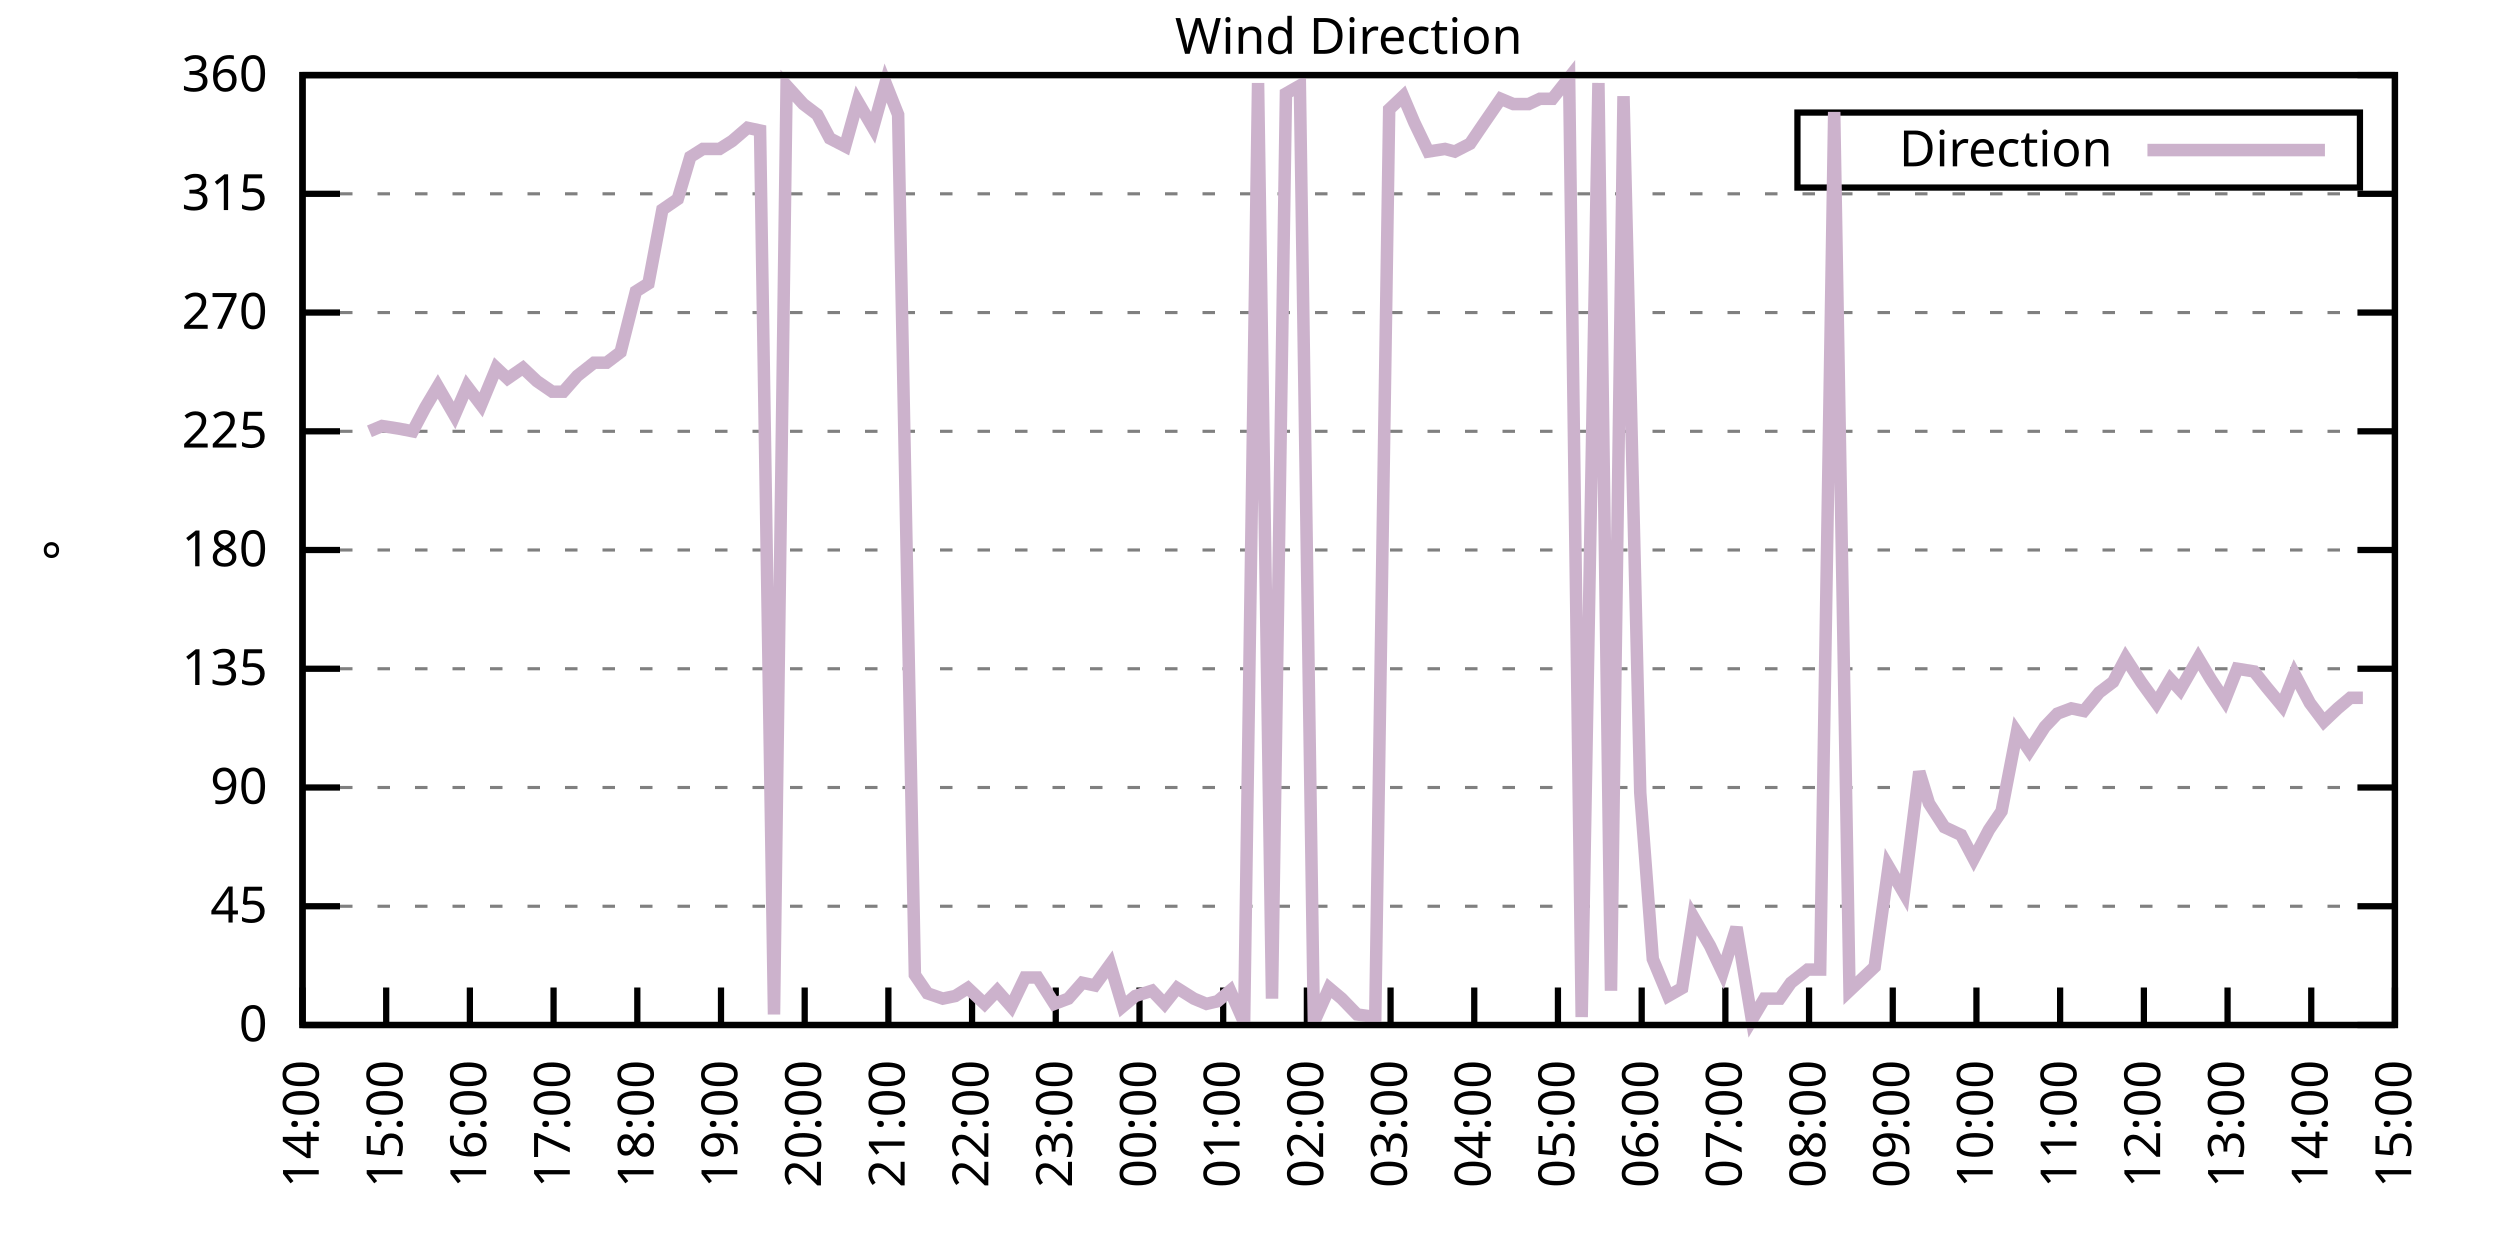
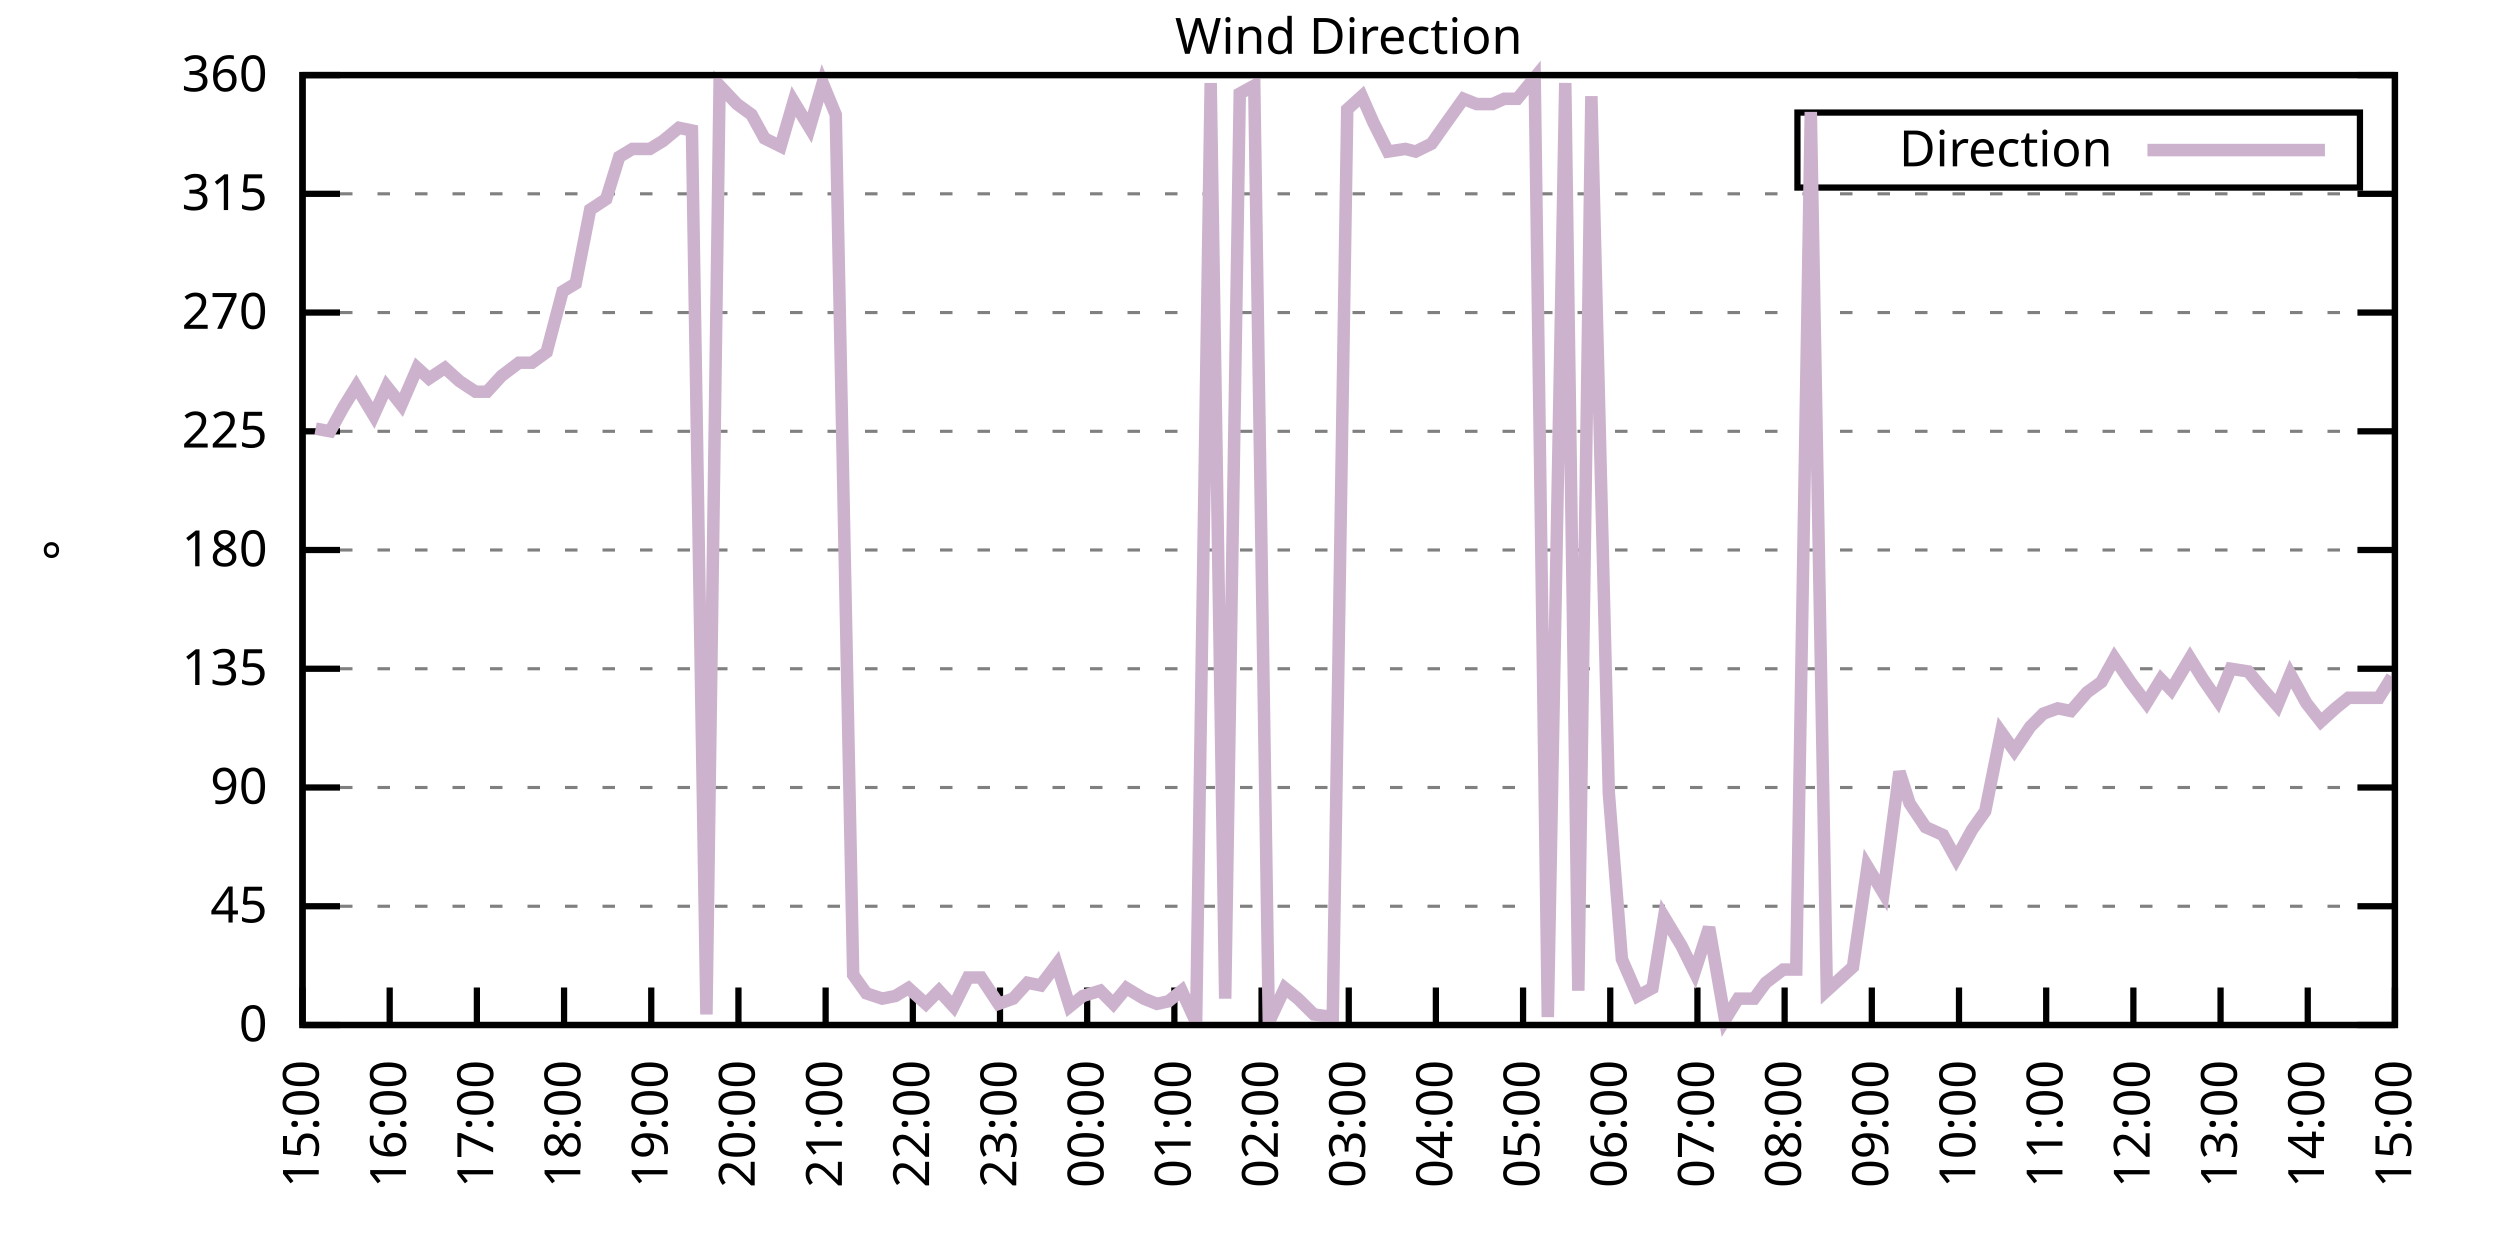
<svg xmlns="http://www.w3.org/2000/svg" xmlns:xlink="http://www.w3.org/1999/xlink" width="400" height="200" viewBox="0 0 400 200">
  <g id="gnuplot_canvas">
    <rect x="0" y="0" width="400" height="200" fill="none" />
    <defs>
      <circle id="gpDot" r="0.5" stroke-width="0.5" stroke="currentColor" />
      <path id="gpPt0" stroke-width="0.333" stroke="currentColor" d="M-1,0 h2 M0,-1 v2" />
      <path id="gpPt1" stroke-width="0.333" stroke="currentColor" d="M-1,-1 L1,1 M1,-1 L-1,1" />
      <path id="gpPt2" stroke-width="0.333" stroke="currentColor" d="M-1,0 L1,0 M0,-1 L0,1 M-1,-1 L1,1 M-1,1 L1,-1" />
      <rect id="gpPt3" stroke-width="0.333" stroke="currentColor" x="-1" y="-1" width="2" height="2" />
      <rect id="gpPt4" stroke-width="0.333" stroke="currentColor" fill="currentColor" x="-1" y="-1" width="2" height="2" />
      <circle id="gpPt5" stroke-width="0.333" stroke="currentColor" cx="0" cy="0" r="1" />
      <use xlink:href="#gpPt5" id="gpPt6" fill="currentColor" stroke="none" />
      <path id="gpPt7" stroke-width="0.333" stroke="currentColor" d="M0,-1.33 L-1.33,0.67 L1.33,0.67 z" />
      <use xlink:href="#gpPt7" id="gpPt8" fill="currentColor" stroke="none" />
      <use xlink:href="#gpPt7" id="gpPt9" stroke="currentColor" transform="rotate(180)" />
      <use xlink:href="#gpPt9" id="gpPt10" fill="currentColor" stroke="none" />
      <use xlink:href="#gpPt3" id="gpPt11" stroke="currentColor" transform="rotate(45)" />
      <use xlink:href="#gpPt11" id="gpPt12" fill="currentColor" stroke="none" />
      <path id="gpPt13" stroke-width="0.333" stroke="currentColor" d="M0,1.330 L1.265,0.411 L0.782,-1.067 L-0.782,-1.076 L-1.265,0.411 z" />
      <use xlink:href="#gpPt13" id="gpPt14" fill="currentColor" stroke="none" />
      <filter id="textbox" filterUnits="objectBoundingBox" x="0" y="0" height="1" width="1">
        <feFlood flood-color="white" flood-opacity="1" result="bgnd" />
        <feComposite in="SourceGraphic" in2="bgnd" operator="atop" />
      </filter>
      <filter id="greybox" filterUnits="objectBoundingBox" x="0" y="0" height="1" width="1">
        <feFlood flood-color="lightgrey" flood-opacity="1" result="grey" />
        <feComposite in="SourceGraphic" in2="grey" operator="atop" />
      </filter>
    </defs>
    <g fill="none" color="white" stroke="currentColor" stroke-width="1.00" stroke-linecap="butt" stroke-linejoin="miter">
</g>
    <g fill="none" color="black" stroke="currentColor" stroke-width="1.00" stroke-linecap="butt" stroke-linejoin="miter">
      <g stroke="none" shape-rendering="crispEdges">
        <polygon fill="rgb(255, 255, 255)" points="48.40,164.00 383.18,164.00 383.18,12.02 48.40,12.02 " />
      </g>
    </g>
    <g fill="none" color="black" stroke="currentColor" stroke-width="1.00" stroke-linecap="butt" stroke-linejoin="miter">
</g>
    <g fill="none" color="black" stroke="black" stroke-width="0.50" stroke-linecap="butt" stroke-linejoin="miter">
</g>
    <g fill="none" color="gray" stroke="currentColor" stroke-width="0.50" stroke-linecap="butt" stroke-linejoin="miter">
      <path stroke="gray" stroke-dasharray="2,4" class="gridline" d="M48.40,164.00 L383.19,164.00  " />
    </g>
    <g fill="none" color="gray" stroke="gray" stroke-width="1.00" stroke-linecap="butt" stroke-linejoin="miter">
</g>
    <g fill="none" color="black" stroke="currentColor" stroke-width="1.00" stroke-linecap="butt" stroke-linejoin="miter">
      <path stroke="black" d="M48.40,164.00 L54.40,164.00 M383.19,164.00 L377.19,164.00  " />
      <g transform="translate(42.80,166.60)" stroke="none" fill="black" font-family="Sans" font-size="8.00" text-anchor="end">
        <text>
          <tspan font-family="Sans"> 0</tspan>
        </text>
      </g>
    </g>
    <g fill="none" color="black" stroke="currentColor" stroke-width="1.00" stroke-linecap="butt" stroke-linejoin="miter">
</g>
    <g fill="none" color="black" stroke="black" stroke-width="0.50" stroke-linecap="butt" stroke-linejoin="miter">
</g>
    <g fill="none" color="gray" stroke="currentColor" stroke-width="0.50" stroke-linecap="butt" stroke-linejoin="miter">
      <path stroke="gray" stroke-dasharray="2,4" class="gridline" d="M48.40,145.00 L383.19,145.00  " />
    </g>
    <g fill="none" color="gray" stroke="gray" stroke-width="1.00" stroke-linecap="butt" stroke-linejoin="miter">
</g>
    <g fill="none" color="black" stroke="currentColor" stroke-width="1.00" stroke-linecap="butt" stroke-linejoin="miter">
      <path stroke="black" d="M48.40,145.00 L54.40,145.00 M383.19,145.00 L377.19,145.00  " />
      <g transform="translate(42.80,147.60)" stroke="none" fill="black" font-family="Sans" font-size="8.00" text-anchor="end">
        <text>
          <tspan font-family="Sans"> 45</tspan>
        </text>
      </g>
    </g>
    <g fill="none" color="black" stroke="currentColor" stroke-width="1.00" stroke-linecap="butt" stroke-linejoin="miter">
</g>
    <g fill="none" color="black" stroke="black" stroke-width="0.50" stroke-linecap="butt" stroke-linejoin="miter">
</g>
    <g fill="none" color="gray" stroke="currentColor" stroke-width="0.50" stroke-linecap="butt" stroke-linejoin="miter">
      <path stroke="gray" stroke-dasharray="2,4" class="gridline" d="M48.40,126.00 L383.19,126.00  " />
    </g>
    <g fill="none" color="gray" stroke="gray" stroke-width="1.00" stroke-linecap="butt" stroke-linejoin="miter">
</g>
    <g fill="none" color="black" stroke="currentColor" stroke-width="1.00" stroke-linecap="butt" stroke-linejoin="miter">
      <path stroke="black" d="M48.40,126.00 L54.40,126.00 M383.19,126.00 L377.19,126.00  " />
      <g transform="translate(42.80,128.60)" stroke="none" fill="black" font-family="Sans" font-size="8.00" text-anchor="end">
        <text>
          <tspan font-family="Sans"> 90</tspan>
        </text>
      </g>
    </g>
    <g fill="none" color="black" stroke="currentColor" stroke-width="1.00" stroke-linecap="butt" stroke-linejoin="miter">
</g>
    <g fill="none" color="black" stroke="black" stroke-width="0.50" stroke-linecap="butt" stroke-linejoin="miter">
</g>
    <g fill="none" color="gray" stroke="currentColor" stroke-width="0.50" stroke-linecap="butt" stroke-linejoin="miter">
      <path stroke="gray" stroke-dasharray="2,4" class="gridline" d="M48.40,107.00 L383.19,107.00  " />
    </g>
    <g fill="none" color="gray" stroke="gray" stroke-width="1.00" stroke-linecap="butt" stroke-linejoin="miter">
</g>
    <g fill="none" color="black" stroke="currentColor" stroke-width="1.00" stroke-linecap="butt" stroke-linejoin="miter">
      <path stroke="black" d="M48.40,107.00 L54.40,107.00 M383.19,107.00 L377.19,107.00  " />
      <g transform="translate(42.80,109.60)" stroke="none" fill="black" font-family="Sans" font-size="8.00" text-anchor="end">
        <text>
          <tspan font-family="Sans"> 135</tspan>
        </text>
      </g>
    </g>
    <g fill="none" color="black" stroke="currentColor" stroke-width="1.00" stroke-linecap="butt" stroke-linejoin="miter">
</g>
    <g fill="none" color="black" stroke="black" stroke-width="0.50" stroke-linecap="butt" stroke-linejoin="miter">
</g>
    <g fill="none" color="gray" stroke="currentColor" stroke-width="0.50" stroke-linecap="butt" stroke-linejoin="miter">
      <path stroke="gray" stroke-dasharray="2,4" class="gridline" d="M48.40,88.00 L383.19,88.00  " />
    </g>
    <g fill="none" color="gray" stroke="gray" stroke-width="1.00" stroke-linecap="butt" stroke-linejoin="miter">
</g>
    <g fill="none" color="black" stroke="currentColor" stroke-width="1.00" stroke-linecap="butt" stroke-linejoin="miter">
      <path stroke="black" d="M48.40,88.00 L54.40,88.00 M383.19,88.00 L377.19,88.00  " />
      <g transform="translate(42.80,90.60)" stroke="none" fill="black" font-family="Sans" font-size="8.00" text-anchor="end">
        <text>
          <tspan font-family="Sans"> 180</tspan>
        </text>
      </g>
    </g>
    <g fill="none" color="black" stroke="currentColor" stroke-width="1.00" stroke-linecap="butt" stroke-linejoin="miter">
</g>
    <g fill="none" color="black" stroke="black" stroke-width="0.50" stroke-linecap="butt" stroke-linejoin="miter">
</g>
    <g fill="none" color="gray" stroke="currentColor" stroke-width="0.50" stroke-linecap="butt" stroke-linejoin="miter">
      <path stroke="gray" stroke-dasharray="2,4" class="gridline" d="M48.40,69.01 L383.19,69.01  " />
    </g>
    <g fill="none" color="gray" stroke="gray" stroke-width="1.00" stroke-linecap="butt" stroke-linejoin="miter">
</g>
    <g fill="none" color="black" stroke="currentColor" stroke-width="1.00" stroke-linecap="butt" stroke-linejoin="miter">
      <path stroke="black" d="M48.40,69.01 L54.40,69.01 M383.19,69.01 L377.19,69.01  " />
      <g transform="translate(42.80,71.61)" stroke="none" fill="black" font-family="Sans" font-size="8.00" text-anchor="end">
        <text>
          <tspan font-family="Sans"> 225</tspan>
        </text>
      </g>
    </g>
    <g fill="none" color="black" stroke="currentColor" stroke-width="1.00" stroke-linecap="butt" stroke-linejoin="miter">
</g>
    <g fill="none" color="black" stroke="black" stroke-width="0.50" stroke-linecap="butt" stroke-linejoin="miter">
</g>
    <g fill="none" color="gray" stroke="currentColor" stroke-width="0.50" stroke-linecap="butt" stroke-linejoin="miter">
      <path stroke="gray" stroke-dasharray="2,4" class="gridline" d="M48.40,50.01 L383.19,50.01  " />
    </g>
    <g fill="none" color="gray" stroke="gray" stroke-width="1.00" stroke-linecap="butt" stroke-linejoin="miter">
</g>
    <g fill="none" color="black" stroke="currentColor" stroke-width="1.00" stroke-linecap="butt" stroke-linejoin="miter">
      <path stroke="black" d="M48.40,50.01 L54.40,50.01 M383.19,50.01 L377.19,50.01  " />
      <g transform="translate(42.80,52.61)" stroke="none" fill="black" font-family="Sans" font-size="8.00" text-anchor="end">
        <text>
          <tspan font-family="Sans"> 270</tspan>
        </text>
      </g>
    </g>
    <g fill="none" color="black" stroke="currentColor" stroke-width="1.00" stroke-linecap="butt" stroke-linejoin="miter">
</g>
    <g fill="none" color="black" stroke="black" stroke-width="0.50" stroke-linecap="butt" stroke-linejoin="miter">
</g>
    <g fill="none" color="gray" stroke="currentColor" stroke-width="0.50" stroke-linecap="butt" stroke-linejoin="miter">
      <path stroke="gray" stroke-dasharray="2,4" class="gridline" d="M48.40,31.01 L383.19,31.01  " />
    </g>
    <g fill="none" color="gray" stroke="gray" stroke-width="1.00" stroke-linecap="butt" stroke-linejoin="miter">
</g>
    <g fill="none" color="black" stroke="currentColor" stroke-width="1.00" stroke-linecap="butt" stroke-linejoin="miter">
      <path stroke="black" d="M48.40,31.01 L54.40,31.01 M383.19,31.01 L377.19,31.01  " />
      <g transform="translate(42.80,33.61)" stroke="none" fill="black" font-family="Sans" font-size="8.00" text-anchor="end">
        <text>
          <tspan font-family="Sans"> 315</tspan>
        </text>
      </g>
    </g>
    <g fill="none" color="black" stroke="currentColor" stroke-width="1.00" stroke-linecap="butt" stroke-linejoin="miter">
</g>
    <g fill="none" color="black" stroke="black" stroke-width="0.50" stroke-linecap="butt" stroke-linejoin="miter">
</g>
    <g fill="none" color="gray" stroke="currentColor" stroke-width="0.50" stroke-linecap="butt" stroke-linejoin="miter">
      <path stroke="gray" stroke-dasharray="2,4" class="gridline" d="M48.40,12.01 L383.19,12.01  " />
    </g>
    <g fill="none" color="gray" stroke="gray" stroke-width="1.00" stroke-linecap="butt" stroke-linejoin="miter">
</g>
    <g fill="none" color="black" stroke="currentColor" stroke-width="1.00" stroke-linecap="butt" stroke-linejoin="miter">
      <path stroke="black" d="M48.40,12.01 L54.40,12.01 M383.19,12.01 L377.19,12.01  " />
      <g transform="translate(42.80,14.61)" stroke="none" fill="black" font-family="Sans" font-size="8.00" text-anchor="end">
        <text>
          <tspan font-family="Sans"> 360</tspan>
        </text>
      </g>
    </g>
    <g fill="none" color="black" stroke="currentColor" stroke-width="1.00" stroke-linecap="butt" stroke-linejoin="miter">
      <path stroke="black" d="M48.40,164.00 L48.40,158.00  " />
      <g transform="translate(51.00,169.60) rotate(270.00)" stroke="none" fill="black" font-family="Sans" font-size="8.00" text-anchor="end">
        <text>
-           <tspan font-family="Sans">14:00</tspan>
-         </text>
-       </g>
-     </g>
-     <g fill="none" color="black" stroke="currentColor" stroke-width="1.00" stroke-linecap="butt" stroke-linejoin="miter">
-       <path stroke="black" d="M61.79,164.00 L61.79,158.00  " />
-       <g transform="translate(64.39,169.60) rotate(270.00)" stroke="none" fill="black" font-family="Sans" font-size="8.00" text-anchor="end">
-         <text>
          <tspan font-family="Sans">15:00</tspan>
        </text>
      </g>
    </g>
    <g fill="none" color="black" stroke="currentColor" stroke-width="1.00" stroke-linecap="butt" stroke-linejoin="miter">
-       <path stroke="black" d="M75.18,164.00 L75.18,158.00  " />
-       <g transform="translate(77.78,169.60) rotate(270.00)" stroke="none" fill="black" font-family="Sans" font-size="8.00" text-anchor="end">
+       <path stroke="black" d="M62.35,164.00 L62.35,158.00  " />
+       <g transform="translate(64.95,169.60) rotate(270.00)" stroke="none" fill="black" font-family="Sans" font-size="8.00" text-anchor="end">
        <text>
          <tspan font-family="Sans">16:00</tspan>
        </text>
      </g>
    </g>
    <g fill="none" color="black" stroke="currentColor" stroke-width="1.00" stroke-linecap="butt" stroke-linejoin="miter">
-       <path stroke="black" d="M88.57,164.00 L88.57,158.00  " />
-       <g transform="translate(91.17,169.60) rotate(270.00)" stroke="none" fill="black" font-family="Sans" font-size="8.00" text-anchor="end">
+       <path stroke="black" d="M76.30,164.00 L76.30,158.00  " />
+       <g transform="translate(78.90,169.60) rotate(270.00)" stroke="none" fill="black" font-family="Sans" font-size="8.00" text-anchor="end">
        <text>
          <tspan font-family="Sans">17:00</tspan>
        </text>
      </g>
    </g>
    <g fill="none" color="black" stroke="currentColor" stroke-width="1.00" stroke-linecap="butt" stroke-linejoin="miter">
-       <path stroke="black" d="M101.97,164.00 L101.97,158.00  " />
-       <g transform="translate(104.57,169.60) rotate(270.00)" stroke="none" fill="black" font-family="Sans" font-size="8.00" text-anchor="end">
+       <path stroke="black" d="M90.25,164.00 L90.25,158.00  " />
+       <g transform="translate(92.85,169.60) rotate(270.00)" stroke="none" fill="black" font-family="Sans" font-size="8.00" text-anchor="end">
        <text>
          <tspan font-family="Sans">18:00</tspan>
        </text>
      </g>
    </g>
    <g fill="none" color="black" stroke="currentColor" stroke-width="1.00" stroke-linecap="butt" stroke-linejoin="miter">
-       <path stroke="black" d="M115.36,164.00 L115.36,158.00  " />
-       <g transform="translate(117.96,169.60) rotate(270.00)" stroke="none" fill="black" font-family="Sans" font-size="8.00" text-anchor="end">
+       <path stroke="black" d="M104.20,164.00 L104.20,158.00  " />
+       <g transform="translate(106.80,169.60) rotate(270.00)" stroke="none" fill="black" font-family="Sans" font-size="8.00" text-anchor="end">
        <text>
          <tspan font-family="Sans">19:00</tspan>
        </text>
      </g>
    </g>
    <g fill="none" color="black" stroke="currentColor" stroke-width="1.00" stroke-linecap="butt" stroke-linejoin="miter">
-       <path stroke="black" d="M128.75,164.00 L128.75,158.00  " />
-       <g transform="translate(131.35,169.60) rotate(270.00)" stroke="none" fill="black" font-family="Sans" font-size="8.00" text-anchor="end">
+       <path stroke="black" d="M118.15,164.00 L118.15,158.00  " />
+       <g transform="translate(120.75,169.60) rotate(270.00)" stroke="none" fill="black" font-family="Sans" font-size="8.00" text-anchor="end">
        <text>
          <tspan font-family="Sans">20:00</tspan>
        </text>
      </g>
    </g>
    <g fill="none" color="black" stroke="currentColor" stroke-width="1.00" stroke-linecap="butt" stroke-linejoin="miter">
-       <path stroke="black" d="M142.14,164.00 L142.14,158.00  " />
-       <g transform="translate(144.74,169.60) rotate(270.00)" stroke="none" fill="black" font-family="Sans" font-size="8.00" text-anchor="end">
+       <path stroke="black" d="M132.10,164.00 L132.10,158.00  " />
+       <g transform="translate(134.70,169.60) rotate(270.00)" stroke="none" fill="black" font-family="Sans" font-size="8.00" text-anchor="end">
        <text>
          <tspan font-family="Sans">21:00</tspan>
        </text>
      </g>
    </g>
    <g fill="none" color="black" stroke="currentColor" stroke-width="1.00" stroke-linecap="butt" stroke-linejoin="miter">
-       <path stroke="black" d="M155.53,164.00 L155.53,158.00  " />
-       <g transform="translate(158.13,169.60) rotate(270.00)" stroke="none" fill="black" font-family="Sans" font-size="8.00" text-anchor="end">
+       <path stroke="black" d="M146.05,164.00 L146.05,158.00  " />
+       <g transform="translate(148.65,169.60) rotate(270.00)" stroke="none" fill="black" font-family="Sans" font-size="8.00" text-anchor="end">
        <text>
          <tspan font-family="Sans">22:00</tspan>
        </text>
      </g>
    </g>
    <g fill="none" color="black" stroke="currentColor" stroke-width="1.00" stroke-linecap="butt" stroke-linejoin="miter">
-       <path stroke="black" d="M168.92,164.00 L168.92,158.00  " />
-       <g transform="translate(171.52,169.60) rotate(270.00)" stroke="none" fill="black" font-family="Sans" font-size="8.00" text-anchor="end">
+       <path stroke="black" d="M160.00,164.00 L160.00,158.00  " />
+       <g transform="translate(162.60,169.60) rotate(270.00)" stroke="none" fill="black" font-family="Sans" font-size="8.00" text-anchor="end">
        <text>
          <tspan font-family="Sans">23:00</tspan>
        </text>
      </g>
    </g>
    <g fill="none" color="black" stroke="currentColor" stroke-width="1.00" stroke-linecap="butt" stroke-linejoin="miter">
-       <path stroke="black" d="M182.32,164.00 L182.32,158.00  " />
-       <g transform="translate(184.92,169.60) rotate(270.00)" stroke="none" fill="black" font-family="Sans" font-size="8.00" text-anchor="end">
+       <path stroke="black" d="M173.95,164.00 L173.95,158.00  " />
+       <g transform="translate(176.55,169.60) rotate(270.00)" stroke="none" fill="black" font-family="Sans" font-size="8.00" text-anchor="end">
        <text>
          <tspan font-family="Sans">00:00</tspan>
        </text>
      </g>
    </g>
    <g fill="none" color="black" stroke="currentColor" stroke-width="1.00" stroke-linecap="butt" stroke-linejoin="miter">
-       <path stroke="black" d="M195.71,164.00 L195.71,158.00  " />
-       <g transform="translate(198.31,169.60) rotate(270.00)" stroke="none" fill="black" font-family="Sans" font-size="8.00" text-anchor="end">
+       <path stroke="black" d="M187.90,164.00 L187.90,158.00  " />
+       <g transform="translate(190.50,169.60) rotate(270.00)" stroke="none" fill="black" font-family="Sans" font-size="8.00" text-anchor="end">
        <text>
          <tspan font-family="Sans">01:00</tspan>
        </text>
      </g>
    </g>
    <g fill="none" color="black" stroke="currentColor" stroke-width="1.00" stroke-linecap="butt" stroke-linejoin="miter">
-       <path stroke="black" d="M209.10,164.00 L209.10,158.00  " />
-       <g transform="translate(211.70,169.60) rotate(270.00)" stroke="none" fill="black" font-family="Sans" font-size="8.00" text-anchor="end">
+       <path stroke="black" d="M201.85,164.00 L201.85,158.00  " />
+       <g transform="translate(204.45,169.60) rotate(270.00)" stroke="none" fill="black" font-family="Sans" font-size="8.00" text-anchor="end">
        <text>
          <tspan font-family="Sans">02:00</tspan>
        </text>
      </g>
    </g>
    <g fill="none" color="black" stroke="currentColor" stroke-width="1.00" stroke-linecap="butt" stroke-linejoin="miter">
-       <path stroke="black" d="M222.49,164.00 L222.49,158.00  " />
-       <g transform="translate(225.09,169.60) rotate(270.00)" stroke="none" fill="black" font-family="Sans" font-size="8.00" text-anchor="end">
+       <path stroke="black" d="M215.80,164.00 L215.80,158.00  " />
+       <g transform="translate(218.40,169.60) rotate(270.00)" stroke="none" fill="black" font-family="Sans" font-size="8.00" text-anchor="end">
        <text>
          <tspan font-family="Sans">03:00</tspan>
        </text>
      </g>
    </g>
    <g fill="none" color="black" stroke="currentColor" stroke-width="1.00" stroke-linecap="butt" stroke-linejoin="miter">
-       <path stroke="black" d="M235.88,164.00 L235.88,158.00  " />
-       <g transform="translate(238.48,169.60) rotate(270.00)" stroke="none" fill="black" font-family="Sans" font-size="8.00" text-anchor="end">
+       <path stroke="black" d="M229.74,164.00 L229.74,158.00  " />
+       <g transform="translate(232.34,169.60) rotate(270.00)" stroke="none" fill="black" font-family="Sans" font-size="8.00" text-anchor="end">
        <text>
          <tspan font-family="Sans">04:00</tspan>
        </text>
      </g>
    </g>
    <g fill="none" color="black" stroke="currentColor" stroke-width="1.00" stroke-linecap="butt" stroke-linejoin="miter">
-       <path stroke="black" d="M249.27,164.00 L249.27,158.00  " />
-       <g transform="translate(251.87,169.60) rotate(270.00)" stroke="none" fill="black" font-family="Sans" font-size="8.00" text-anchor="end">
+       <path stroke="black" d="M243.69,164.00 L243.69,158.00  " />
+       <g transform="translate(246.29,169.60) rotate(270.00)" stroke="none" fill="black" font-family="Sans" font-size="8.00" text-anchor="end">
        <text>
          <tspan font-family="Sans">05:00</tspan>
        </text>
      </g>
    </g>
    <g fill="none" color="black" stroke="currentColor" stroke-width="1.00" stroke-linecap="butt" stroke-linejoin="miter">
-       <path stroke="black" d="M262.67,164.00 L262.67,158.00  " />
-       <g transform="translate(265.27,169.60) rotate(270.00)" stroke="none" fill="black" font-family="Sans" font-size="8.00" text-anchor="end">
+       <path stroke="black" d="M257.64,164.00 L257.64,158.00  " />
+       <g transform="translate(260.24,169.60) rotate(270.00)" stroke="none" fill="black" font-family="Sans" font-size="8.00" text-anchor="end">
        <text>
          <tspan font-family="Sans">06:00</tspan>
        </text>
      </g>
    </g>
    <g fill="none" color="black" stroke="currentColor" stroke-width="1.00" stroke-linecap="butt" stroke-linejoin="miter">
-       <path stroke="black" d="M276.06,164.00 L276.06,158.00  " />
-       <g transform="translate(278.66,169.60) rotate(270.00)" stroke="none" fill="black" font-family="Sans" font-size="8.00" text-anchor="end">
+       <path stroke="black" d="M271.59,164.00 L271.59,158.00  " />
+       <g transform="translate(274.19,169.60) rotate(270.00)" stroke="none" fill="black" font-family="Sans" font-size="8.00" text-anchor="end">
        <text>
          <tspan font-family="Sans">07:00</tspan>
        </text>
      </g>
    </g>
    <g fill="none" color="black" stroke="currentColor" stroke-width="1.00" stroke-linecap="butt" stroke-linejoin="miter">
-       <path stroke="black" d="M289.45,164.00 L289.45,158.00  " />
-       <g transform="translate(292.05,169.60) rotate(270.00)" stroke="none" fill="black" font-family="Sans" font-size="8.00" text-anchor="end">
+       <path stroke="black" d="M285.54,164.00 L285.54,158.00  " />
+       <g transform="translate(288.14,169.60) rotate(270.00)" stroke="none" fill="black" font-family="Sans" font-size="8.00" text-anchor="end">
        <text>
          <tspan font-family="Sans">08:00</tspan>
        </text>
      </g>
    </g>
    <g fill="none" color="black" stroke="currentColor" stroke-width="1.00" stroke-linecap="butt" stroke-linejoin="miter">
-       <path stroke="black" d="M302.84,164.00 L302.84,158.00  " />
-       <g transform="translate(305.44,169.60) rotate(270.00)" stroke="none" fill="black" font-family="Sans" font-size="8.00" text-anchor="end">
+       <path stroke="black" d="M299.49,164.00 L299.49,158.00  " />
+       <g transform="translate(302.09,169.60) rotate(270.00)" stroke="none" fill="black" font-family="Sans" font-size="8.00" text-anchor="end">
        <text>
          <tspan font-family="Sans">09:00</tspan>
        </text>
      </g>
    </g>
    <g fill="none" color="black" stroke="currentColor" stroke-width="1.00" stroke-linecap="butt" stroke-linejoin="miter">
-       <path stroke="black" d="M316.23,164.00 L316.23,158.00  " />
-       <g transform="translate(318.83,169.60) rotate(270.00)" stroke="none" fill="black" font-family="Sans" font-size="8.00" text-anchor="end">
+       <path stroke="black" d="M313.44,164.00 L313.44,158.00  " />
+       <g transform="translate(316.04,169.60) rotate(270.00)" stroke="none" fill="black" font-family="Sans" font-size="8.00" text-anchor="end">
        <text>
          <tspan font-family="Sans">10:00</tspan>
        </text>
      </g>
    </g>
    <g fill="none" color="black" stroke="currentColor" stroke-width="1.00" stroke-linecap="butt" stroke-linejoin="miter">
-       <path stroke="black" d="M329.62,164.00 L329.62,158.00  " />
-       <g transform="translate(332.22,169.60) rotate(270.00)" stroke="none" fill="black" font-family="Sans" font-size="8.00" text-anchor="end">
+       <path stroke="black" d="M327.39,164.00 L327.39,158.00  " />
+       <g transform="translate(329.99,169.60) rotate(270.00)" stroke="none" fill="black" font-family="Sans" font-size="8.00" text-anchor="end">
        <text>
          <tspan font-family="Sans">11:00</tspan>
        </text>
      </g>
    </g>
    <g fill="none" color="black" stroke="currentColor" stroke-width="1.00" stroke-linecap="butt" stroke-linejoin="miter">
-       <path stroke="black" d="M343.02,164.00 L343.02,158.00  " />
-       <g transform="translate(345.62,169.60) rotate(270.00)" stroke="none" fill="black" font-family="Sans" font-size="8.00" text-anchor="end">
+       <path stroke="black" d="M341.34,164.00 L341.34,158.00  " />
+       <g transform="translate(343.94,169.60) rotate(270.00)" stroke="none" fill="black" font-family="Sans" font-size="8.00" text-anchor="end">
        <text>
          <tspan font-family="Sans">12:00</tspan>
        </text>
      </g>
    </g>
    <g fill="none" color="black" stroke="currentColor" stroke-width="1.00" stroke-linecap="butt" stroke-linejoin="miter">
-       <path stroke="black" d="M356.41,164.00 L356.41,158.00  " />
-       <g transform="translate(359.01,169.60) rotate(270.00)" stroke="none" fill="black" font-family="Sans" font-size="8.00" text-anchor="end">
+       <path stroke="black" d="M355.29,164.00 L355.29,158.00  " />
+       <g transform="translate(357.89,169.60) rotate(270.00)" stroke="none" fill="black" font-family="Sans" font-size="8.00" text-anchor="end">
        <text>
          <tspan font-family="Sans">13:00</tspan>
        </text>
      </g>
    </g>
    <g fill="none" color="black" stroke="currentColor" stroke-width="1.00" stroke-linecap="butt" stroke-linejoin="miter">
-       <path stroke="black" d="M369.80,164.00 L369.80,158.00  " />
-       <g transform="translate(372.40,169.60) rotate(270.00)" stroke="none" fill="black" font-family="Sans" font-size="8.00" text-anchor="end">
+       <path stroke="black" d="M369.24,164.00 L369.24,158.00  " />
+       <g transform="translate(371.84,169.60) rotate(270.00)" stroke="none" fill="black" font-family="Sans" font-size="8.00" text-anchor="end">
        <text>
          <tspan font-family="Sans">14:00</tspan>
        </text>
      </g>
    </g>
    <g fill="none" color="black" stroke="currentColor" stroke-width="1.00" stroke-linecap="butt" stroke-linejoin="miter">
      <path stroke="black" d="M383.19,164.00 L383.19,158.00  " />
      <g transform="translate(385.79,169.60) rotate(270.00)" stroke="none" fill="black" font-family="Sans" font-size="8.00" text-anchor="end">
        <text>
          <tspan font-family="Sans">15:00</tspan>
        </text>
      </g>
    </g>
    <g fill="none" color="black" stroke="currentColor" stroke-width="1.00" stroke-linecap="butt" stroke-linejoin="miter">
</g>
    <g fill="none" color="black" stroke="currentColor" stroke-width="1.00" stroke-linecap="butt" stroke-linejoin="miter">
      <path stroke="black" d="M48.40,12.01 L48.40,164.00 L383.19,164.00 L383.19,12.01 L48.40,12.01 Z  " />
    </g>
    <g fill="none" color="black" stroke="currentColor" stroke-width="1.00" stroke-linecap="butt" stroke-linejoin="miter">
</g>
    <g fill="none" color="black" stroke="currentColor" stroke-width="1.00" stroke-linecap="butt" stroke-linejoin="miter">
      <path stroke="black" d="M287.59,30.01 L287.59,18.01 L377.59,18.01 L377.59,30.01 L287.59,30.01 Z  " />
    </g>
    <g id="Wind_direction_plot_1">
      <g fill="none" color="white" stroke="black" stroke-width="2.00" stroke-linecap="butt" stroke-linejoin="miter">
</g>
      <g fill="none" color="black" stroke="currentColor" stroke-width="2.00" stroke-linecap="butt" stroke-linejoin="miter">
        <g transform="translate(337.99,26.61)" stroke="none" fill="black" font-family="Sans" font-size="8.00" text-anchor="end">
          <text>
            <tspan font-family="Sans">Direction</tspan>
          </text>
        </g>
      </g>
      <g fill="none" color="black" stroke="currentColor" stroke-width="2.00" stroke-linecap="butt" stroke-linejoin="miter">
-         <path stroke="rgb(204, 178, 204)" d="M343.59,24.01 L371.99,24.01 M59.11,69.01 L61.12,68.16 L63.80,68.58 L66.03,69.01 L68.04,65.21 L70.05,61.83   L72.73,66.47 L74.74,61.83 L76.97,64.78 L79.42,58.87 L81.21,60.56 L83.66,58.87 L85.90,60.98 L88.35,62.67   L90.14,62.67 L92.37,60.14 L95.05,58.03 L97.06,58.03 L99.29,56.34 L101.74,46.63 L103.75,45.36 L105.98,33.54   L108.44,31.85 L110.45,25.10 L112.46,23.83 L115.13,23.83 L117.14,22.56 L119.60,20.45 L121.61,20.88 L123.84,162.31   L125.85,13.70 L128.53,16.65 L130.76,18.34 L132.77,22.14 L135.22,23.41 L137.23,16.23 L139.69,20.45 L141.69,13.28   L143.70,18.34 L146.38,155.98 L148.39,158.93 L150.85,159.78 L152.85,159.36 L154.86,158.09 L157.54,160.62 L159.55,158.51   L161.78,161.04 L164.01,156.40 L166.02,156.40 L168.70,160.62 L170.93,159.78 L173.17,157.24 L175.17,157.67 L177.63,154.29   L179.64,161.04 L181.65,159.36 L184.32,158.51 L186.33,160.62 L188.34,158.09 L191.02,159.78 L193.03,160.62 L194.81,160.20   L196.82,158.51 L199.06,163.58 L201.29,13.28 L203.52,159.78 L205.75,14.97 L207.98,13.70 L210.22,163.58 L212.67,158.09   L214.68,159.78 L217.13,162.31 L220.04,162.73 L222.27,17.50 L224.50,15.39 L226.29,19.61 L228.52,24.25 L231.20,23.83   L232.76,24.25 L235.21,22.99 L237.22,20.03 L240.12,15.81 L242.13,16.65 L244.59,16.65 L246.37,15.81 L248.38,15.81   L251.06,12.43 L253.07,162.73 L255.75,13.28 L257.76,158.51 L259.76,15.39 L262.44,126.85 L264.45,153.45 L266.91,159.36   L269.14,158.09 L270.92,146.69 L273.60,151.33 L275.61,155.56 L277.84,148.38 L280.30,163.16 L282.31,159.78 L284.76,159.78   L286.55,157.24 L289.23,155.13 L291.23,155.13 L293.47,17.92 L295.92,158.51 L299.94,154.71 L302.17,138.67 L304.63,142.89   L307.08,123.47 L308.64,128.54 L311.10,132.34 L313.78,133.60 L315.79,137.40 L318.24,132.76 L320.25,129.80 L322.70,117.14   L324.71,120.09 L327.17,116.29 L329.18,114.18 L331.41,113.34 L333.42,113.76 L335.87,110.80 L338.10,109.11 L340.11,105.31   L342.57,109.11 L345.02,112.49 L347.26,108.69 L348.82,110.38 L351.72,105.31 L353.73,108.69 L355.96,112.07 L357.97,107.00   L360.65,107.43 L362.66,109.96 L365.11,112.91 L367.12,107.85 L369.58,112.49 L371.81,115.45 L374.04,113.34 L376.05,111.65   L378.06,111.65  " />
+         <path stroke="rgb(204, 178, 204)" d="M343.59,24.01 L371.99,24.01 M50.49,68.58 L52.82,69.01 L54.91,65.21 L57.00,61.83 L59.79,66.47 L61.88,61.83   L64.21,64.78 L66.77,58.87 L68.63,60.56 L71.18,58.87 L73.51,60.98 L76.07,62.67 L77.93,62.67 L80.25,60.14   L83.04,58.03 L85.13,58.03 L87.46,56.34 L90.02,46.63 L92.11,45.36 L94.43,33.54 L96.99,31.85 L99.08,25.10   L101.18,23.83 L103.97,23.83 L106.06,22.56 L108.62,20.45 L110.71,20.88 L113.03,162.31 L115.13,13.70 L117.92,16.65   L120.24,18.34 L122.33,22.14 L124.89,23.41 L126.98,16.23 L129.54,20.45 L131.63,13.28 L133.72,18.34 L136.51,155.98   L138.61,158.93 L141.16,159.78 L143.26,159.36 L145.35,158.09 L148.14,160.62 L150.23,158.51 L152.56,161.04 L154.88,156.40   L156.97,156.40 L159.76,160.62 L162.09,159.78 L164.41,157.24 L166.51,157.67 L169.06,154.29 L171.16,161.04 L173.25,159.36   L176.04,158.51 L178.13,160.62 L180.22,158.09 L183.01,159.78 L185.11,160.62 L186.97,160.20 L189.06,158.51 L191.38,163.58   L193.71,13.28 L196.03,159.78 L198.36,14.97 L200.68,13.70 L203.01,163.58 L205.57,158.09 L207.66,159.78 L210.22,162.31   L213.24,162.73 L215.56,17.50 L217.89,15.39 L219.75,19.61 L222.07,24.25 L224.86,23.83 L226.49,24.25 L229.05,22.99   L231.14,20.03 L234.16,15.81 L236.25,16.65 L238.81,16.65 L240.67,15.81 L242.76,15.81 L245.55,12.43 L247.65,162.73   L250.44,13.28 L252.53,158.51 L254.62,15.39 L257.41,126.85 L259.50,153.45 L262.06,159.36 L264.39,158.09 L266.25,146.69   L269.04,151.33 L271.13,155.56 L273.45,148.38 L276.01,163.16 L278.10,159.78 L280.66,159.78 L282.52,157.24 L285.31,155.13   L287.40,155.13 L289.73,17.92 L292.29,158.51 L296.47,154.71 L298.80,138.67 L301.35,142.89 L303.91,123.47 L305.54,128.54   L308.09,132.34 L310.88,133.60 L312.98,137.40 L315.53,132.76 L317.63,129.80 L320.18,117.14 L322.28,120.09 L324.83,116.29   L326.93,114.18 L329.25,113.34 L331.34,113.76 L333.90,110.80 L336.23,109.11 L338.32,105.31 L340.88,109.11 L343.43,112.49   L345.76,108.69 L347.39,110.38 L350.41,105.31 L352.50,108.69 L354.83,112.07 L356.92,107.00 L359.71,107.43 L361.80,109.96   L364.36,112.91 L366.45,107.85 L369.01,112.49 L371.33,115.45 L373.66,113.34 L375.75,111.65 L377.84,111.65 L380.63,111.65   L382.73,108.27  " />
      </g>
    </g>
    <g fill="none" color="black" stroke="currentColor" stroke-width="2.00" stroke-linecap="butt" stroke-linejoin="miter">
</g>
    <g fill="none" color="black" stroke="black" stroke-width="1.00" stroke-linecap="butt" stroke-linejoin="miter">
</g>
    <g fill="none" color="black" stroke="currentColor" stroke-width="1.00" stroke-linecap="butt" stroke-linejoin="miter">
      <path stroke="black" d="M48.40,12.01 L48.40,164.00 L383.19,164.00 L383.19,12.01 L48.40,12.01 Z  " />
      <g transform="translate(12.80,88.01) rotate(270.00)" stroke="none" fill="black" font-family="Sans" font-size="8.00" text-anchor="middle">
        <text>
          <tspan font-family="Sans">°</tspan>
        </text>
      </g>
    </g>
    <g fill="none" color="black" stroke="currentColor" stroke-width="1.00" stroke-linecap="butt" stroke-linejoin="miter">
</g>
    <g fill="none" color="black" stroke="currentColor" stroke-width="1.00" stroke-linecap="butt" stroke-linejoin="miter">
      <g transform="translate(215.79,8.61)" stroke="none" fill="black" font-family="Sans" font-size="8.00" text-anchor="middle">
        <text>
          <tspan font-family="Sans">Wind Direction</tspan>
        </text>
      </g>
    </g>
    <g fill="none" color="black" stroke="currentColor" stroke-width="1.00" stroke-linecap="butt" stroke-linejoin="miter">
</g>
  </g>
</svg>
